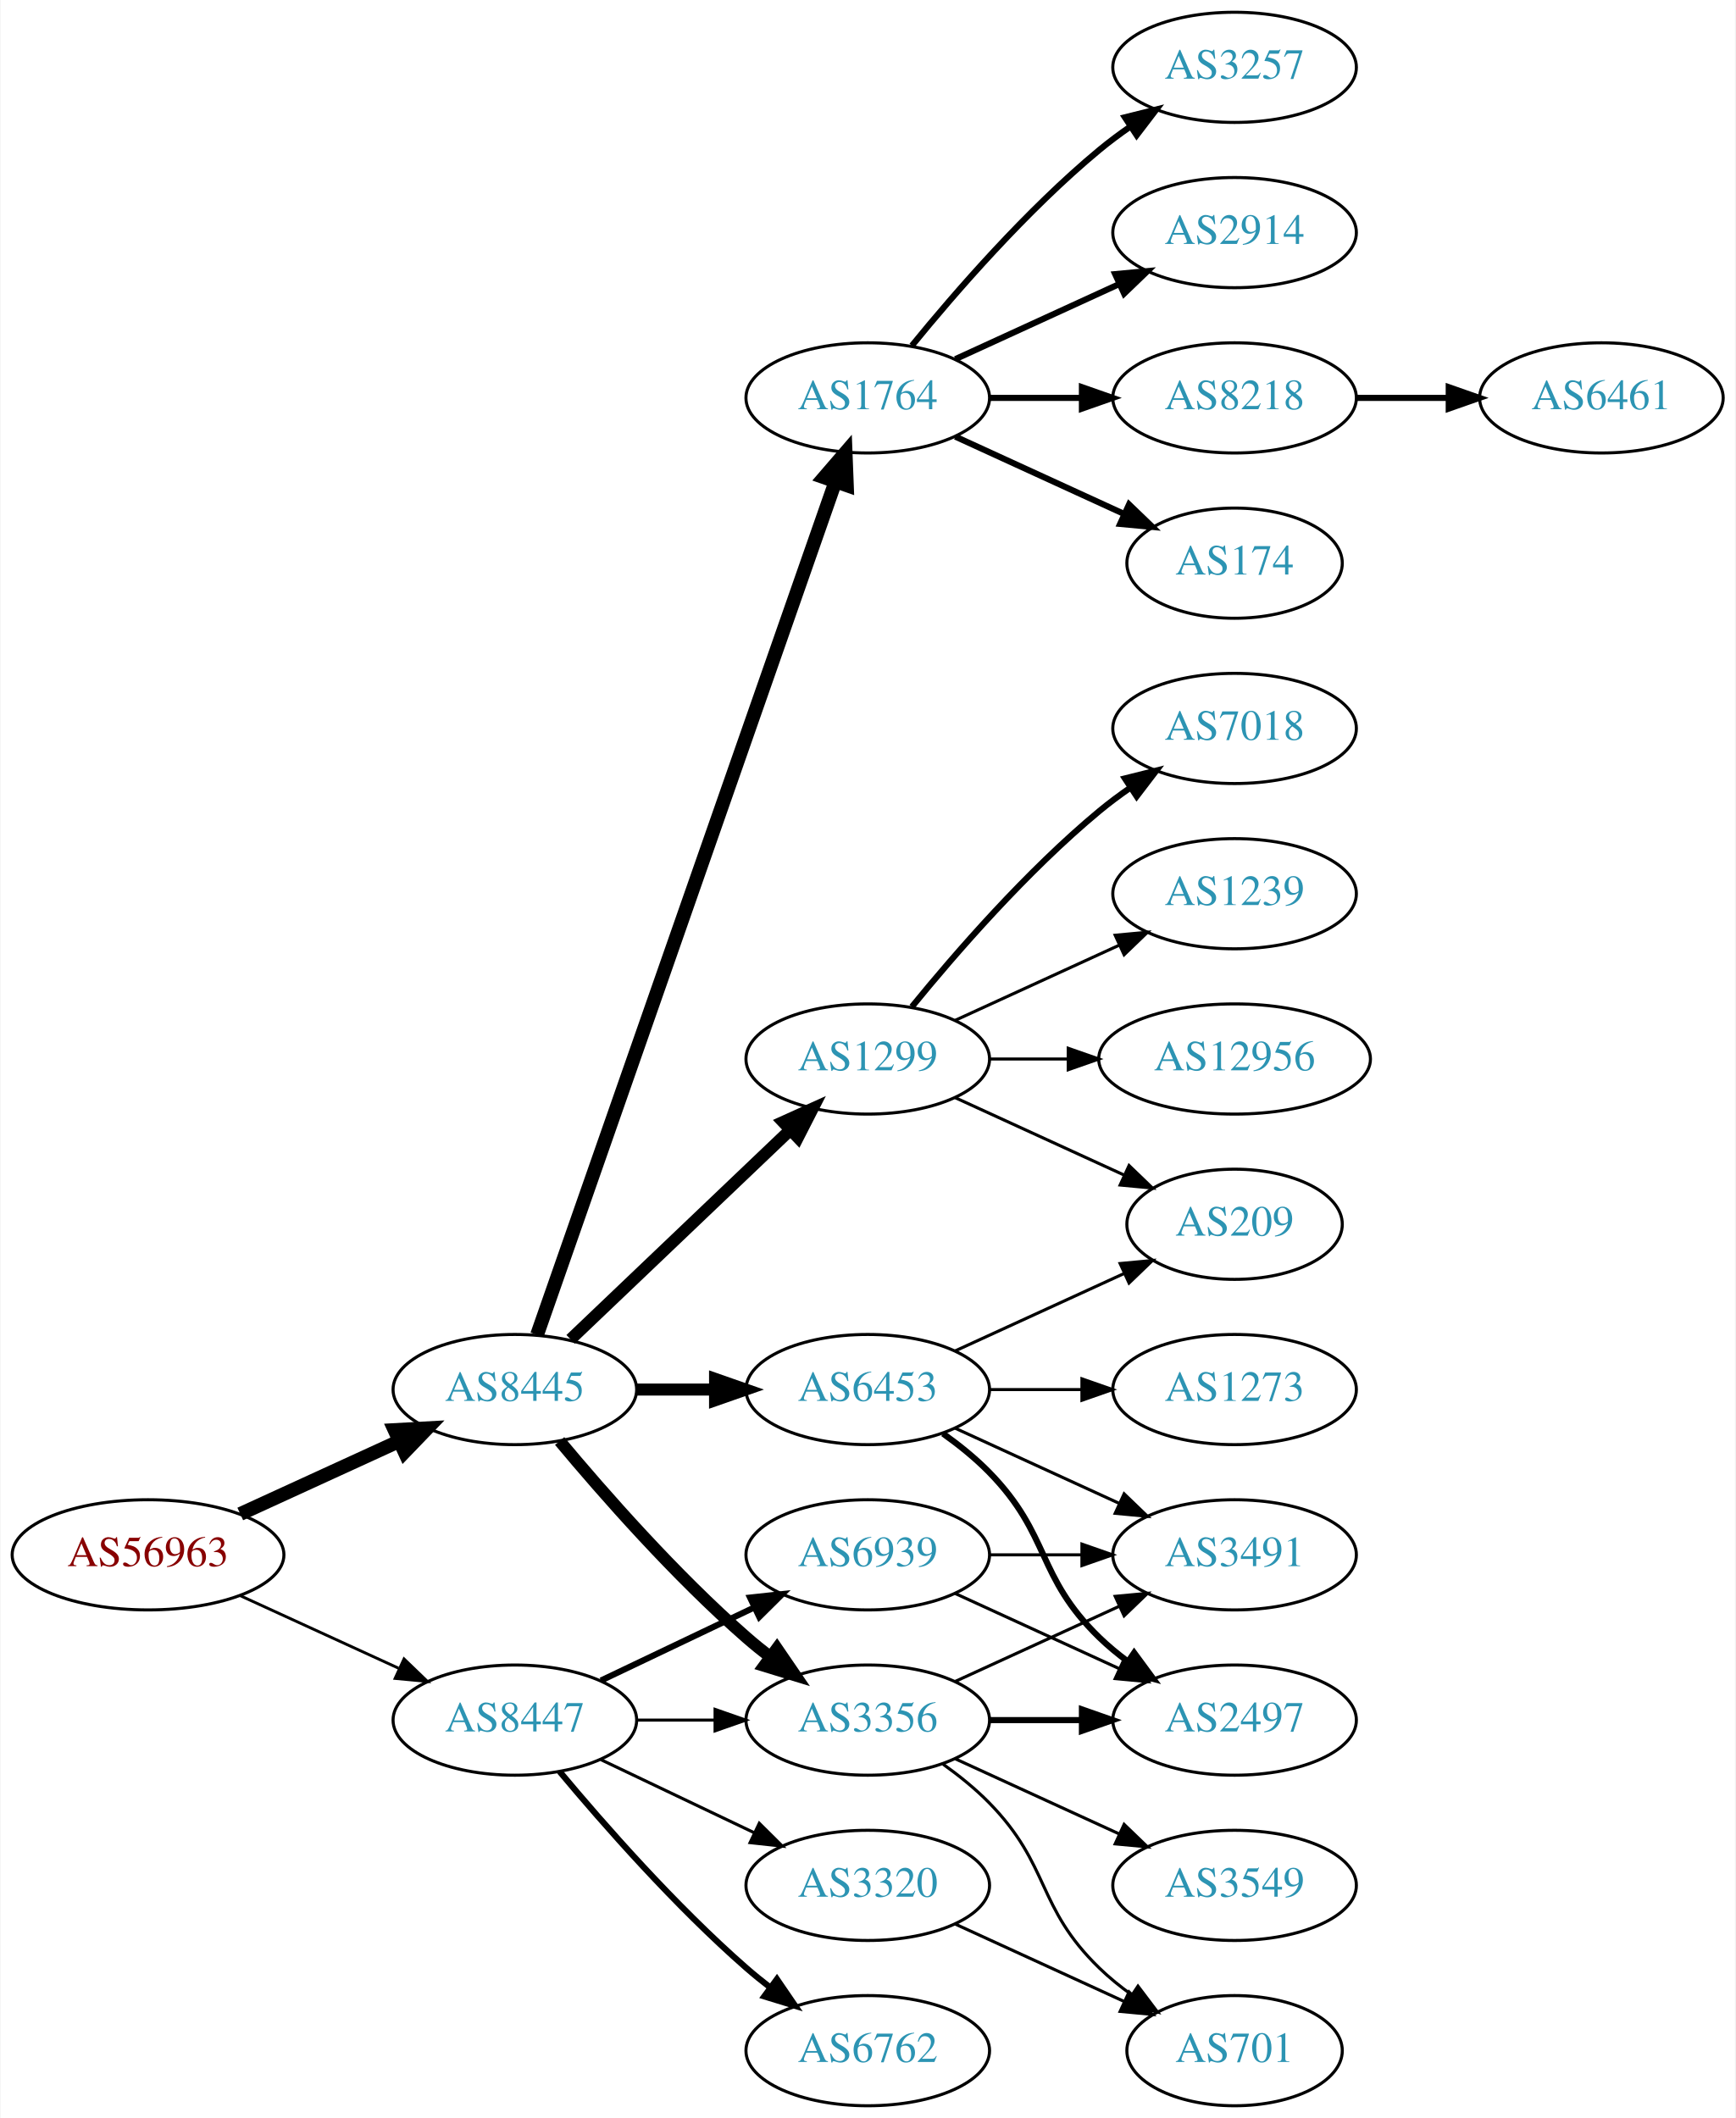
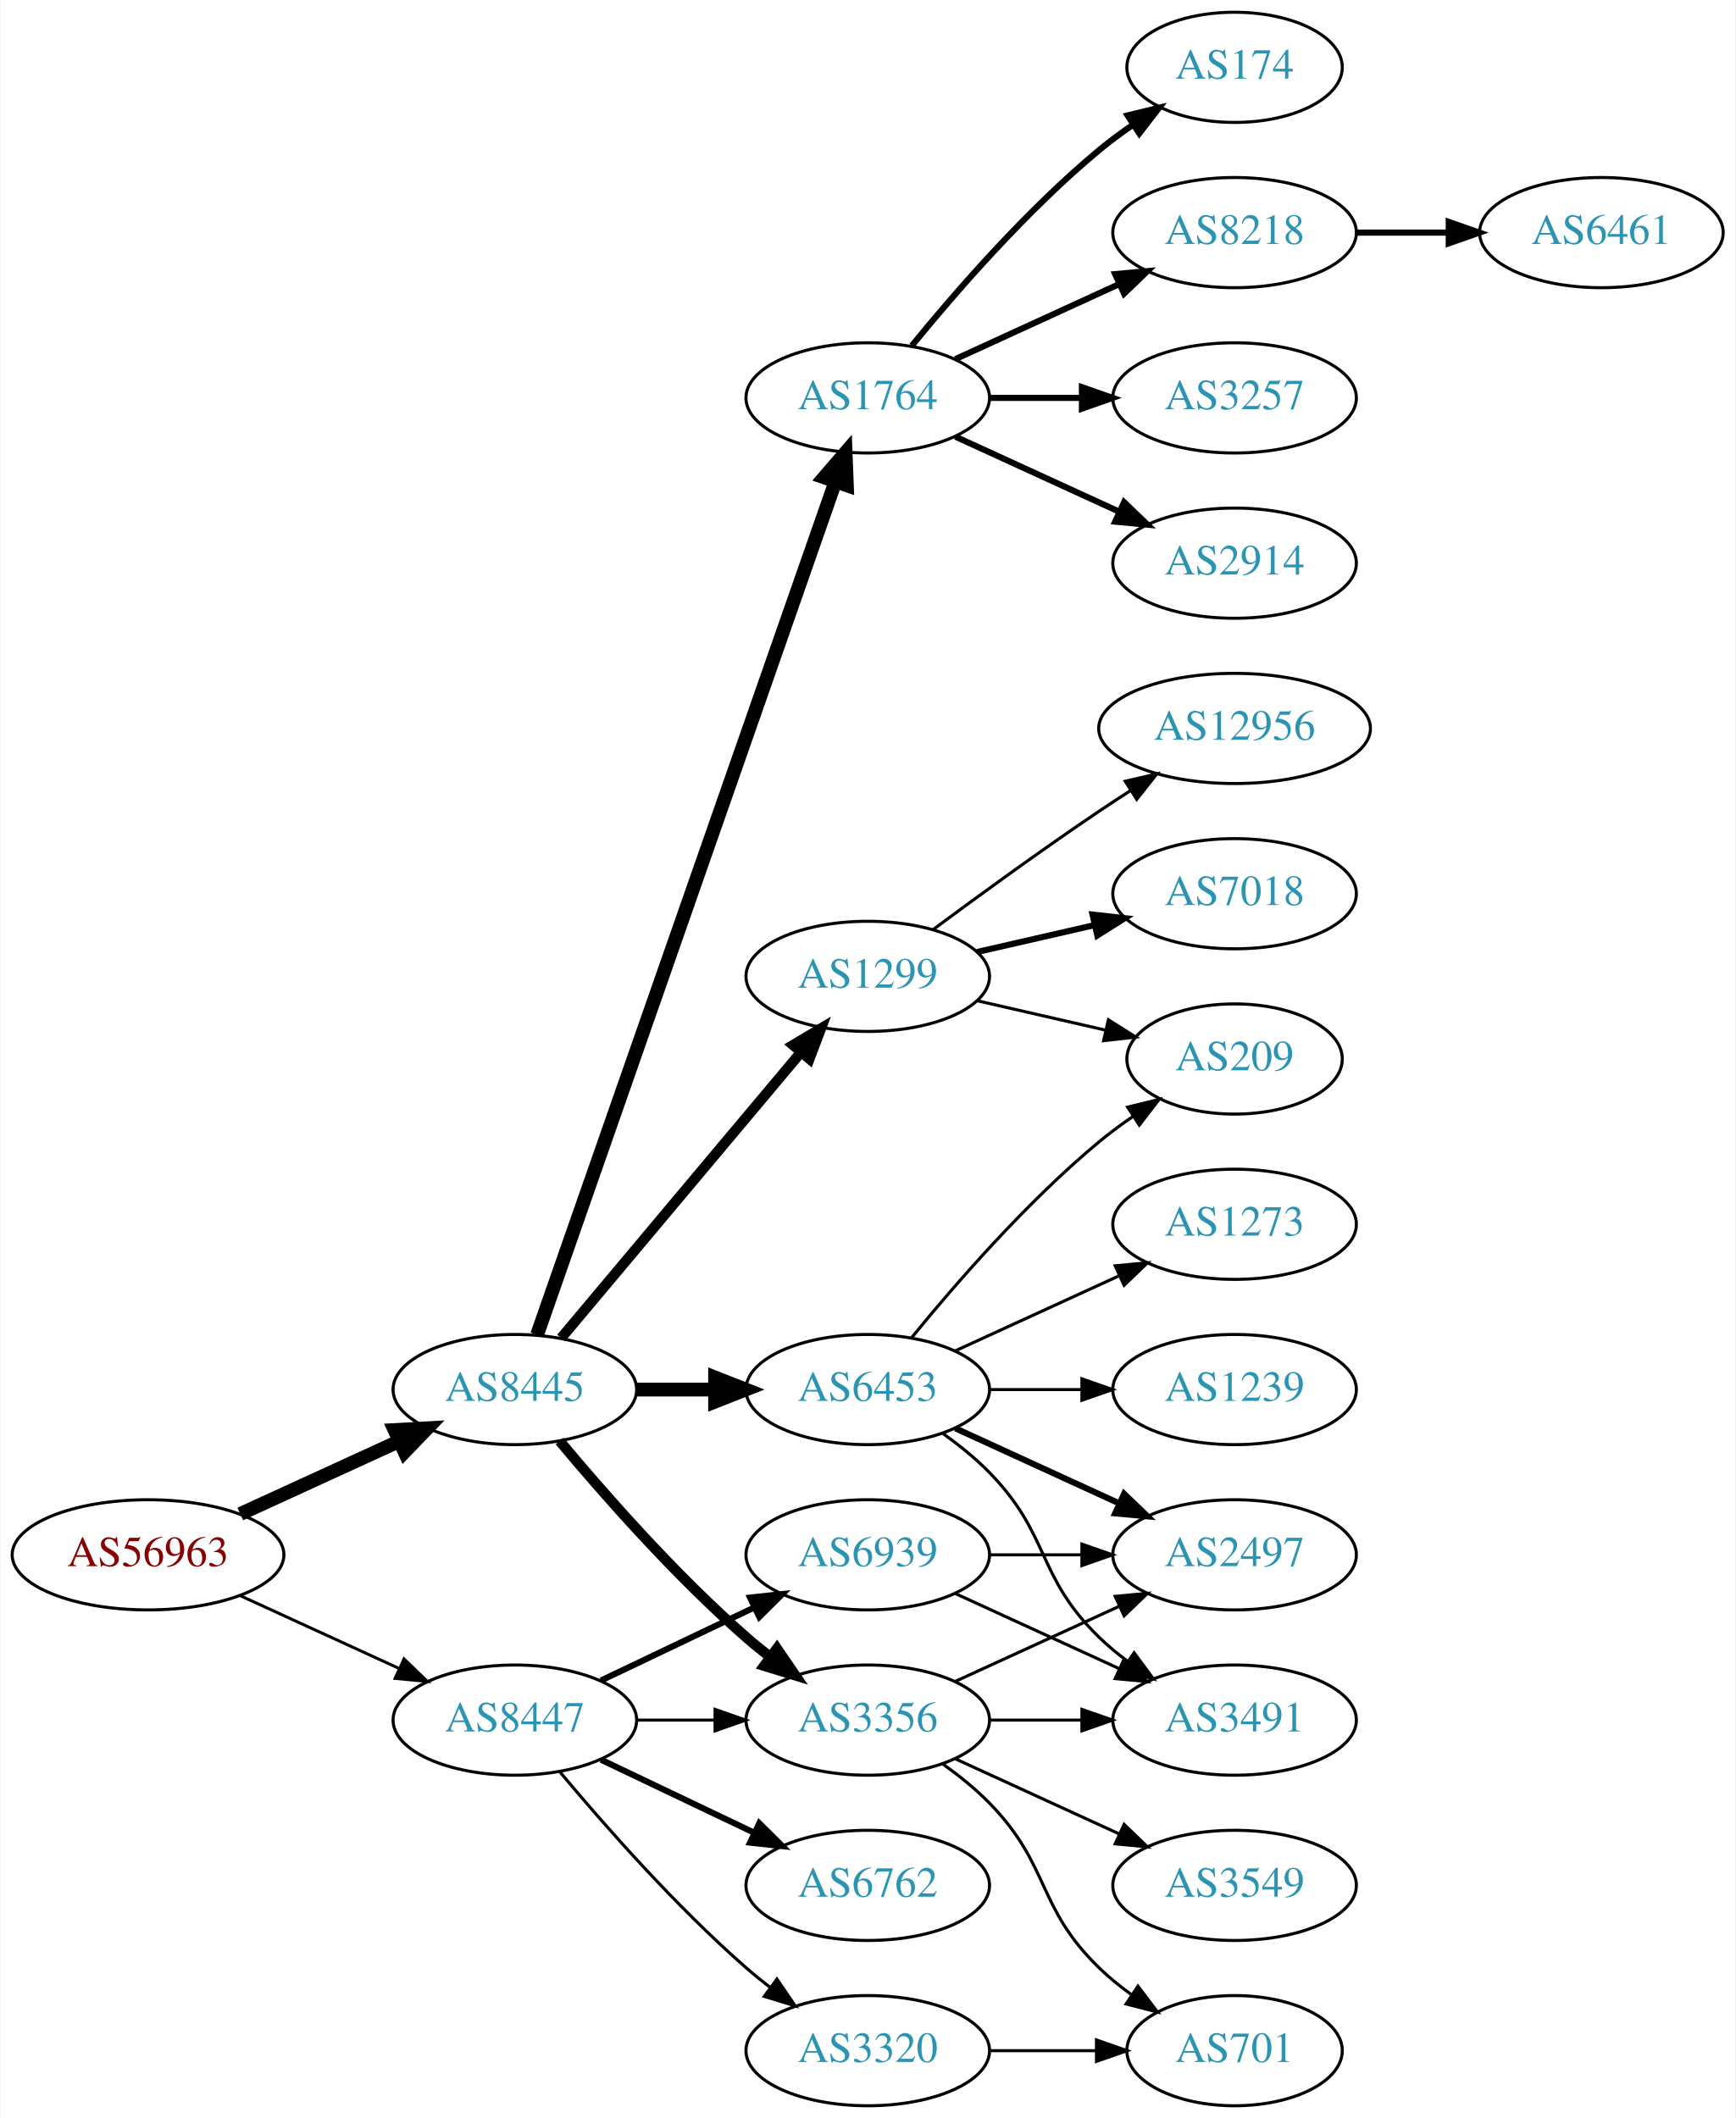
<svg xmlns="http://www.w3.org/2000/svg" xmlns:xlink="http://www.w3.org/1999/xlink" width="567pt" height="692pt" viewBox="0.00 0.00 566.66 692.00">
  <g id="graph0" class="graph" transform="scale(1 1) rotate(0) translate(4 688)">
    <polygon fill="white" stroke="none" points="-4,4 -4,-688 562.663,-688 562.663,4 -4,4" />
    <g id="node1" class="node">
      <g id="a_node1">
        <a xlink:href="/asn/56963" xlink:title="AS56963 ~ Skidata AG [AT]">
          <ellipse fill="#ffffff" stroke="black" cx="44.196" cy="-180" rx="44.393" ry="18" />
          <text text-anchor="middle" x="44.196" y="-176.3" font-family="Times,serif" font-size="14.00" fill="#880000">AS56963</text>
        </a>
      </g>
    </g>
    <g id="node2" class="node">
      <g id="a_node2">
        <a xlink:href="/asn/8445" xlink:title="AS8445 ~ SALZBURG-AG-AS [AT]">
          <ellipse fill="#ffffff" stroke="black" cx="164.039" cy="-234" rx="39.794" ry="18" />
          <text text-anchor="middle" x="164.039" y="-230.3" font-family="Times,serif" font-size="14.00" fill="#2c94b3">AS8445</text>
        </a>
      </g>
    </g>
    <g id="edge1" class="edge">
      <path fill="none" stroke="black" stroke-width="4.5" d="M74.326,-193.348C89.937,-200.502 109.335,-209.391 126.007,-217.03" />
      <polygon fill="black" stroke="black" stroke-width="4.5" points="124.727,-220.775 135.459,-221.362 128.008,-213.616 124.727,-220.775" />
    </g>
    <g id="node3" class="node">
      <g id="a_node3">
        <a xlink:href="/asn/8447" xlink:title="AS8447 ~ A1 Telekom Austria AG [AT]">
          <ellipse fill="#ffffff" stroke="black" cx="164.039" cy="-126" rx="39.794" ry="18" />
          <text text-anchor="middle" x="164.039" y="-122.3" font-family="Times,serif" font-size="14.00" fill="#2c94b3">AS8447</text>
        </a>
      </g>
    </g>
    <g id="edge2" class="edge">
-       <path fill="none" stroke="black" stroke-width="0.931" d="M74.326,-166.652C89.937,-159.498 109.335,-150.609 126.007,-142.97" />
-       <polygon fill="black" stroke="black" stroke-width="0.931" points="127.826,-145.986 135.459,-138.638 124.91,-139.622 127.826,-145.986" />
+       <path fill="none" stroke="black" stroke-width="0.964" d="M74.326,-166.652C89.937,-159.498 109.335,-150.609 126.007,-142.97" />
+       <polygon fill="black" stroke="black" stroke-width="0.964" points="127.826,-145.986 135.459,-138.638 124.91,-139.622 127.826,-145.986" />
    </g>
    <g id="node4" class="node">
      <g id="a_node4">
+         <a xlink:href="/asn/1299" xlink:title="AS1299 ~ Telia Carrier [EU]">
+           <ellipse fill="#ffffff" stroke="black" cx="279.332" cy="-369" rx="39.794" ry="18" />
+           <text text-anchor="middle" x="279.332" y="-365.3" font-family="Times,serif" font-size="14.00" fill="#2c94b3">AS1299</text>
+         </a>
+       </g>
+     </g>
+     <g id="edge3" class="edge">
+       <path fill="none" stroke="black" stroke-width="3.375" d="M179.158,-250.825C198.833,-274.269 234.637,-316.934 257.415,-344.076" />
+       <polygon fill="black" stroke="black" stroke-width="3.375" points="254.925,-346.553 264.034,-351.963 260.287,-342.053 254.925,-346.553" />
+     </g>
+     <g id="node5" class="node">
+       <g id="a_node5">
        <a xlink:href="/asn/1764" xlink:title="AS1764 ~ NEXTLAYER-AS [AT]">
          <ellipse fill="#ffffff" stroke="black" cx="279.332" cy="-558" rx="39.794" ry="18" />
          <text text-anchor="middle" x="279.332" y="-554.3" font-family="Times,serif" font-size="14.00" fill="#2c94b3">AS1764</text>
        </a>
      </g>
    </g>
-     <g id="edge3" class="edge">
+     <g id="edge4" class="edge">
      <path fill="none" stroke="black" stroke-width="4.5" d="M171.291,-251.881C190.093,-305.651 246.207,-466.129 268.775,-530.67" />
      <polygon fill="black" stroke="black" stroke-width="4.5" points="265.081,-532.034 272.098,-540.174 272.514,-529.435 265.081,-532.034" />
-     </g>
-     <g id="node5" class="node">
-       <g id="a_node5">
-         <a xlink:href="/asn/1299" xlink:title="AS1299 ~ Telia Carrier [EU]">
-           <ellipse fill="#ffffff" stroke="black" cx="279.332" cy="-342" rx="39.794" ry="18" />
-           <text text-anchor="middle" x="279.332" y="-338.3" font-family="Times,serif" font-size="14.00" fill="#2c94b3">AS1299</text>
-         </a>
-       </g>
-     </g>
-     <g id="edge4" class="edge">
-       <path fill="none" stroke="black" stroke-width="3.938" d="M182.245,-250.403C201.321,-268.587 232.241,-298.063 253.838,-318.651" />
-       <polygon fill="black" stroke="black" stroke-width="3.938" points="251.681,-321.43 261.334,-325.797 256.511,-316.363 251.681,-321.43" />
    </g>
    <g id="node6" class="node">
      <g id="a_node6">
        <a xlink:href="/asn/3356" xlink:title="AS3356 ~ Level 3 Parent, LLC [US]">
          <ellipse fill="#ffffff" stroke="black" cx="279.332" cy="-126" rx="39.794" ry="18" />
          <text text-anchor="middle" x="279.332" y="-122.3" font-family="Times,serif" font-size="14.00" fill="#2c94b3">AS3356</text>
        </a>
      </g>
    </g>
    <g id="edge5" class="edge">
-       <path fill="none" stroke="black" stroke-width="3.938" d="M178.669,-217.183C192.951,-200.071 216.498,-173.255 239.685,-153 242.151,-150.846 244.789,-148.706 247.487,-146.628" />
-       <polygon fill="black" stroke="black" stroke-width="3.938" points="249.66,-149.375 255.641,-140.63 245.512,-143.736 249.66,-149.375" />
+       <path fill="none" stroke="black" stroke-width="3.375" d="M178.669,-217.183C192.951,-200.071 216.498,-173.255 239.685,-153 242.151,-150.846 244.789,-148.706 247.487,-146.628" />
+       <polygon fill="black" stroke="black" stroke-width="3.375" points="249.66,-149.375 255.641,-140.63 245.512,-143.736 249.66,-149.375" />
    </g>
    <g id="node7" class="node">
      <g id="a_node7">
        <a xlink:href="/asn/6453" xlink:title="AS6453 ~ TATA COMMUNICATIONS (AMERICA) INC [US]">
          <ellipse fill="#ffffff" stroke="black" cx="279.332" cy="-234" rx="39.794" ry="18" />
          <text text-anchor="middle" x="279.332" y="-230.3" font-family="Times,serif" font-size="14.00" fill="#2c94b3">AS6453</text>
        </a>
      </g>
    </g>
    <g id="edge6" class="edge">
-       <path fill="none" stroke="black" stroke-width="3.938" d="M203.711,-234C211.914,-234 220.678,-234 229.21,-234" />
-       <polygon fill="black" stroke="black" stroke-width="3.938" points="229.449,-237.5 239.449,-234 229.449,-230.5 229.449,-237.5" />
+       <path fill="none" stroke="black" stroke-width="4.5" d="M203.711,-234C211.914,-234 220.678,-234 229.21,-234" />
+       <polygon fill="black" stroke="black" stroke-width="4.5" points="229.449,-237.938 239.449,-234 229.449,-230.063 229.449,-237.938" />
    </g>
    <g id="edge25" class="edge">
      <path fill="none" stroke="black" d="M203.711,-126C211.914,-126 220.678,-126 229.21,-126" />
      <polygon fill="black" stroke="black" points="229.449,-129.5 239.449,-126 229.449,-122.5 229.449,-129.5" />
    </g>
    <g id="node22" class="node">
      <g id="a_node22">
        <a xlink:href="/asn/6762" xlink:title="AS6762 ~ TELECOM ITALIA SPARKLE S.p.A. [IT]">
-           <ellipse fill="#ffffff" stroke="black" cx="279.332" cy="-18" rx="39.794" ry="18" />
-           <text text-anchor="middle" x="279.332" y="-14.3" font-family="Times,serif" font-size="14.00" fill="#2c94b3">AS6762</text>
+           <ellipse fill="#ffffff" stroke="black" cx="279.332" cy="-72" rx="39.794" ry="18" />
+           <text text-anchor="middle" x="279.332" y="-68.3" font-family="Times,serif" font-size="14.00" fill="#2c94b3">AS6762</text>
        </a>
      </g>
    </g>
    <g id="edge24" class="edge">
-       <path fill="none" stroke="black" stroke-width="2" d="M178.669,-109.183C192.951,-92.071 216.498,-65.255 239.685,-45 242.151,-42.846 244.789,-40.706 247.487,-38.628" />
-       <polygon fill="black" stroke="black" stroke-width="2" points="249.66,-41.375 255.641,-32.63 245.512,-35.736 249.66,-41.375" />
+       <path fill="none" stroke="black" stroke-width="2" d="M192.175,-113.066C207.169,-105.919 225.99,-96.948 242.213,-89.215" />
+       <polygon fill="black" stroke="black" stroke-width="2" points="243.895,-92.291 251.417,-84.829 240.884,-85.972 243.895,-92.291" />
    </g>
    <g id="node23" class="node">
      <g id="a_node23">
-         <a xlink:href="/asn/3320" xlink:title="AS3320 ~ DTAG [DE]">
-           <ellipse fill="#ffffff" stroke="black" cx="279.332" cy="-72" rx="39.794" ry="18" />
-           <text text-anchor="middle" x="279.332" y="-68.3" font-family="Times,serif" font-size="14.00" fill="#2c94b3">AS3320</text>
-         </a>
-       </g>
-     </g>
-     <g id="edge26" class="edge">
-       <path fill="none" stroke="black" d="M192.175,-113.066C207.169,-105.919 225.99,-96.948 242.213,-89.215" />
-       <polygon fill="black" stroke="black" points="243.895,-92.291 251.417,-84.829 240.884,-85.972 243.895,-92.291" />
-     </g>
-     <g id="node24" class="node">
-       <g id="a_node24">
        <a xlink:href="/asn/6939" xlink:title="AS6939 ~ Hurricane Electric LLC [US]">
          <ellipse fill="#ffffff" stroke="black" cx="279.332" cy="-180" rx="39.794" ry="18" />
          <text text-anchor="middle" x="279.332" y="-176.3" font-family="Times,serif" font-size="14.00" fill="#2c94b3">AS6939</text>
        </a>
      </g>
    </g>
-     <g id="edge27" class="edge">
+     <g id="edge26" class="edge">
      <path fill="none" stroke="black" stroke-width="2" d="M192.175,-138.934C207.169,-146.081 225.99,-155.052 242.213,-162.785" />
      <polygon fill="black" stroke="black" stroke-width="2" points="240.884,-166.028 251.417,-167.171 243.895,-159.709 240.884,-166.028" />
    </g>
+     <g id="node24" class="node">
+       <g id="a_node24">
+         <a xlink:href="/asn/3320" xlink:title="AS3320 ~ DTAG [DE]">
+           <ellipse fill="#ffffff" stroke="black" cx="279.332" cy="-18" rx="39.794" ry="18" />
+           <text text-anchor="middle" x="279.332" y="-14.3" font-family="Times,serif" font-size="14.00" fill="#2c94b3">AS3320</text>
+         </a>
+       </g>
+     </g>
+     <g id="edge27" class="edge">
+       <path fill="none" stroke="black" d="M178.669,-109.183C192.951,-92.071 216.498,-65.255 239.685,-45 242.151,-42.846 244.789,-40.706 247.487,-38.628" />
+       <polygon fill="black" stroke="black" points="249.66,-41.375 255.641,-32.63 245.512,-35.736 249.66,-41.375" />
+     </g>
+     <g id="node18" class="node">
+       <g id="a_node18">
+         <a xlink:href="/asn/209" xlink:title="AS209 ~ CenturyLink Communications, LLC [US]">
+           <ellipse fill="#ffffff" stroke="black" cx="399.174" cy="-342" rx="35.194" ry="18" />
+           <text text-anchor="middle" x="399.174" y="-338.3" font-family="Times,serif" font-size="14.00" fill="#2c94b3">AS209</text>
+         </a>
+       </g>
+     </g>
+     <g id="edge23" class="edge">
+       <path fill="none" stroke="black" d="M315.051,-361.045C328.143,-358.045 343.166,-354.604 356.806,-351.478" />
+       <polygon fill="black" stroke="black" points="357.948,-354.807 366.914,-349.162 356.384,-347.984 357.948,-354.807" />
+     </g>
+     <g id="node20" class="node">
+       <g id="a_node20">
+         <a xlink:href="/asn/7018" xlink:title="AS7018 ~ AT&amp;T Services, Inc. [US]">
+           <ellipse fill="#ffffff" stroke="black" cx="399.174" cy="-396" rx="39.794" ry="18" />
+           <text text-anchor="middle" x="399.174" y="-392.3" font-family="Times,serif" font-size="14.00" fill="#2c94b3">AS7018</text>
+         </a>
+       </g>
+     </g>
+     <g id="edge21" class="edge">
+       <path fill="none" stroke="black" stroke-width="2" d="M315.051,-376.955C327.051,-379.704 340.672,-382.825 353.364,-385.733" />
+       <polygon fill="black" stroke="black" stroke-width="2" points="352.767,-389.187 363.296,-388.009 354.33,-382.364 352.767,-389.187" />
+     </g>
+     <g id="node21" class="node">
+       <g id="a_node21">
+         <a xlink:href="/asn/12956" xlink:title="AS12956 ~ TELXIUS [ES]">
+           <ellipse fill="#ffffff" stroke="black" cx="399.174" cy="-450" rx="44.393" ry="18" />
+           <text text-anchor="middle" x="399.174" y="-446.3" font-family="Times,serif" font-size="14.00" fill="#2c94b3">AS12956</text>
+         </a>
+       </g>
+     </g>
+     <g id="edge22" class="edge">
+       <path fill="none" stroke="black" d="M300.662,-384.277C315.524,-395.304 336.269,-410.407 354.978,-423 358.268,-425.215 361.731,-427.482 365.205,-429.715" />
+       <polygon fill="black" stroke="black" points="363.453,-432.748 373.772,-435.148 367.202,-426.837 363.453,-432.748" />
+     </g>
    <g id="node8" class="node">
      <g id="a_node8">
-         <a xlink:href="/asn/174" xlink:title="AS174 ~ Cogent Communications [US]">
-           <ellipse fill="#ffffff" stroke="black" cx="399.174" cy="-504" rx="35.194" ry="18" />
-           <text text-anchor="middle" x="399.174" y="-500.3" font-family="Times,serif" font-size="14.00" fill="#2c94b3">AS174</text>
+         <a xlink:href="/asn/8218" xlink:title="AS8218 ~ legacy Neotelecoms [FR]">
+           <ellipse fill="#ffffff" stroke="black" cx="399.174" cy="-612" rx="39.794" ry="18" />
+           <text text-anchor="middle" x="399.174" y="-608.3" font-family="Times,serif" font-size="14.00" fill="#2c94b3">AS8218</text>
        </a>
      </g>
    </g>
    <g id="edge7" class="edge">
-       <path fill="none" stroke="black" stroke-width="2" d="M307.96,-545.339C324.377,-537.817 345.358,-528.202 362.955,-520.139" />
-       <polygon fill="black" stroke="black" stroke-width="2" points="364.7,-523.189 372.332,-515.842 361.783,-516.826 364.7,-523.189" />
+       <path fill="none" stroke="black" stroke-width="2" d="M307.96,-570.661C323.917,-577.973 344.188,-587.261 361.471,-595.181" />
+       <polygon fill="black" stroke="black" stroke-width="2" points="360.169,-598.435 370.718,-599.419 363.085,-592.071 360.169,-598.435" />
    </g>
    <g id="node9" class="node">
      <g id="a_node9">
        <a xlink:href="/asn/3257" xlink:title="AS3257 ~ GTT [DE]">
-           <ellipse fill="#ffffff" stroke="black" cx="399.174" cy="-666" rx="39.794" ry="18" />
-           <text text-anchor="middle" x="399.174" y="-662.3" font-family="Times,serif" font-size="14.00" fill="#2c94b3">AS3257</text>
+           <ellipse fill="#ffffff" stroke="black" cx="399.174" cy="-558" rx="39.794" ry="18" />
+           <text text-anchor="middle" x="399.174" y="-554.3" font-family="Times,serif" font-size="14.00" fill="#2c94b3">AS3257</text>
        </a>
      </g>
    </g>
    <g id="edge8" class="edge">
-       <path fill="none" stroke="black" stroke-width="2" d="M293.751,-575.065C307.865,-592.375 331.28,-619.345 354.978,-639 358.194,-641.668 361.695,-644.27 365.265,-646.741" />
-       <polygon fill="black" stroke="black" stroke-width="2" points="363.343,-649.666 373.622,-652.236 367.189,-643.817 363.343,-649.666" />
+       <path fill="none" stroke="black" stroke-width="2" d="M319.244,-558C328.798,-558 339.147,-558 349.11,-558" />
+       <polygon fill="black" stroke="black" stroke-width="2" points="349.302,-561.5 359.302,-558 349.302,-554.5 349.302,-561.5" />
    </g>
    <g id="node10" class="node">
      <g id="a_node10">
        <a xlink:href="/asn/2914" xlink:title="AS2914 ~ NTT America, Inc. [US]">
-           <ellipse fill="#ffffff" stroke="black" cx="399.174" cy="-612" rx="39.794" ry="18" />
-           <text text-anchor="middle" x="399.174" y="-608.3" font-family="Times,serif" font-size="14.00" fill="#2c94b3">AS2914</text>
+           <ellipse fill="#ffffff" stroke="black" cx="399.174" cy="-504" rx="39.794" ry="18" />
+           <text text-anchor="middle" x="399.174" y="-500.3" font-family="Times,serif" font-size="14.00" fill="#2c94b3">AS2914</text>
        </a>
      </g>
    </g>
    <g id="edge9" class="edge">
-       <path fill="none" stroke="black" stroke-width="2" d="M307.96,-570.661C323.917,-577.973 344.188,-587.261 361.471,-595.181" />
-       <polygon fill="black" stroke="black" stroke-width="2" points="360.169,-598.435 370.718,-599.419 363.085,-592.071 360.169,-598.435" />
+       <path fill="none" stroke="black" stroke-width="2" d="M307.96,-545.339C323.917,-538.027 344.188,-528.739 361.471,-520.819" />
+       <polygon fill="black" stroke="black" stroke-width="2" points="363.085,-523.929 370.718,-516.581 360.169,-517.565 363.085,-523.929" />
    </g>
    <g id="node11" class="node">
      <g id="a_node11">
-         <a xlink:href="/asn/8218" xlink:title="AS8218 ~ legacy Neotelecoms [FR]">
-           <ellipse fill="#ffffff" stroke="black" cx="399.174" cy="-558" rx="39.794" ry="18" />
-           <text text-anchor="middle" x="399.174" y="-554.3" font-family="Times,serif" font-size="14.00" fill="#2c94b3">AS8218</text>
+         <a xlink:href="/asn/174" xlink:title="AS174 ~ Cogent Communications [US]">
+           <ellipse fill="#ffffff" stroke="black" cx="399.174" cy="-666" rx="35.194" ry="18" />
+           <text text-anchor="middle" x="399.174" y="-662.3" font-family="Times,serif" font-size="14.00" fill="#2c94b3">AS174</text>
        </a>
      </g>
    </g>
    <g id="edge10" class="edge">
-       <path fill="none" stroke="black" stroke-width="2" d="M319.244,-558C328.798,-558 339.147,-558 349.11,-558" />
-       <polygon fill="black" stroke="black" stroke-width="2" points="349.302,-561.5 359.302,-558 349.302,-554.5 349.302,-561.5" />
-     </g>
-     <g id="node12" class="node">
-       <g id="a_node12">
-         <a xlink:href="/asn/7018" xlink:title="AS7018 ~ AT&amp;T Services, Inc. [US]">
-           <ellipse fill="#ffffff" stroke="black" cx="399.174" cy="-450" rx="39.794" ry="18" />
-           <text text-anchor="middle" x="399.174" y="-446.3" font-family="Times,serif" font-size="14.00" fill="#2c94b3">AS7018</text>
-         </a>
-       </g>
-     </g>
-     <g id="edge11" class="edge">
-       <path fill="none" stroke="black" stroke-width="2" d="M293.751,-359.065C307.865,-376.375 331.28,-403.345 354.978,-423 358.194,-425.668 361.695,-428.27 365.265,-430.741" />
-       <polygon fill="black" stroke="black" stroke-width="2" points="363.343,-433.666 373.622,-436.236 367.189,-427.817 363.343,-433.666" />
+       <path fill="none" stroke="black" stroke-width="2" d="M293.751,-575.065C307.865,-592.375 331.28,-619.345 354.978,-639 358.441,-641.872 362.234,-644.669 366.088,-647.308" />
+       <polygon fill="black" stroke="black" stroke-width="2" points="364.231,-650.275 374.521,-652.797 368.05,-644.408 364.231,-650.275" />
    </g>
    <g id="node13" class="node">
      <g id="a_node13">
-         <a xlink:href="/asn/1239" xlink:title="AS1239 ~ Sprint [US]">
-           <ellipse fill="#ffffff" stroke="black" cx="399.174" cy="-396" rx="39.794" ry="18" />
-           <text text-anchor="middle" x="399.174" y="-392.3" font-family="Times,serif" font-size="14.00" fill="#2c94b3">AS1239</text>
+         <a xlink:href="/asn/701" xlink:title="AS701 ~ UUNET [US]">
+           <ellipse fill="#ffffff" stroke="black" cx="399.174" cy="-18" rx="35.194" ry="18" />
+           <text text-anchor="middle" x="399.174" y="-14.3" font-family="Times,serif" font-size="14.00" fill="#2c94b3">AS701</text>
        </a>
      </g>
    </g>
    <g id="edge12" class="edge">
-       <path fill="none" stroke="black" d="M307.96,-354.661C323.917,-361.973 344.188,-371.261 361.471,-379.181" />
-       <polygon fill="black" stroke="black" points="360.169,-382.435 370.718,-383.419 363.085,-376.071 360.169,-382.435" />
+       <path fill="none" stroke="black" d="M303.926,-111.611C309.182,-107.852 314.513,-103.563 318.978,-99 339.151,-78.383 334.285,-65.094 354.978,-45 358.206,-41.866 361.857,-38.911 365.635,-36.188" />
+       <polygon fill="black" stroke="black" points="367.614,-39.075 373.995,-30.617 363.732,-33.25 367.614,-39.075" />
    </g>
    <g id="node14" class="node">
      <g id="a_node14">
-         <a xlink:href="/asn/12956" xlink:title="AS12956 ~ TELXIUS [ES]">
-           <ellipse fill="#ffffff" stroke="black" cx="399.174" cy="-342" rx="44.393" ry="18" />
-           <text text-anchor="middle" x="399.174" y="-338.3" font-family="Times,serif" font-size="14.00" fill="#2c94b3">AS12956</text>
+         <a xlink:href="/asn/3491" xlink:title="AS3491 ~ PCCW Global, Inc. [US]">
+           <ellipse fill="#ffffff" stroke="black" cx="399.174" cy="-126" rx="39.794" ry="18" />
+           <text text-anchor="middle" x="399.174" y="-122.3" font-family="Times,serif" font-size="14.00" fill="#2c94b3">AS3491</text>
        </a>
      </g>
    </g>
    <g id="edge13" class="edge">
-       <path fill="none" stroke="black" d="M319.244,-342C327.347,-342 336.022,-342 344.548,-342" />
-       <polygon fill="black" stroke="black" points="344.826,-345.5 354.826,-342 344.826,-338.5 344.826,-345.5" />
+       <path fill="none" stroke="black" d="M319.244,-126C328.798,-126 339.147,-126 349.11,-126" />
+       <polygon fill="black" stroke="black" points="349.302,-129.5 359.302,-126 349.302,-122.5 349.302,-129.5" />
    </g>
    <g id="node15" class="node">
      <g id="a_node15">
-         <a xlink:href="/asn/209" xlink:title="AS209 ~ CenturyLink Communications, LLC [US]">
-           <ellipse fill="#ffffff" stroke="black" cx="399.174" cy="-288" rx="35.194" ry="18" />
-           <text text-anchor="middle" x="399.174" y="-284.3" font-family="Times,serif" font-size="14.00" fill="#2c94b3">AS209</text>
+         <a xlink:href="/asn/2497" xlink:title="AS2497 ~ Internet Initiative Japan Inc. [JP]">
+           <ellipse fill="#ffffff" stroke="black" cx="399.174" cy="-180" rx="39.794" ry="18" />
+           <text text-anchor="middle" x="399.174" y="-176.3" font-family="Times,serif" font-size="14.00" fill="#2c94b3">AS2497</text>
        </a>
      </g>
    </g>
    <g id="edge14" class="edge">
-       <path fill="none" stroke="black" d="M307.96,-329.339C324.377,-321.817 345.358,-312.202 362.955,-304.139" />
-       <polygon fill="black" stroke="black" points="364.7,-307.189 372.332,-299.842 361.783,-300.826 364.7,-307.189" />
+       <path fill="none" stroke="black" d="M307.96,-138.661C323.917,-145.973 344.188,-155.261 361.471,-163.181" />
+       <polygon fill="black" stroke="black" points="360.169,-166.435 370.718,-167.419 363.085,-160.071 360.169,-166.435" />
    </g>
    <g id="node16" class="node">
      <g id="a_node16">
        <a xlink:href="/asn/3549" xlink:title="AS3549 ~ Level 3 Parent, LLC [US]">
          <ellipse fill="#ffffff" stroke="black" cx="399.174" cy="-72" rx="39.794" ry="18" />
          <text text-anchor="middle" x="399.174" y="-68.3" font-family="Times,serif" font-size="14.00" fill="#2c94b3">AS3549</text>
        </a>
      </g>
    </g>
    <g id="edge15" class="edge">
      <path fill="none" stroke="black" d="M307.96,-113.339C323.917,-106.027 344.188,-96.739 361.471,-88.819" />
      <polygon fill="black" stroke="black" points="363.085,-91.929 370.718,-84.581 360.169,-85.565 363.085,-91.929" />
    </g>
+     <g id="edge18" class="edge">
+       <path fill="none" stroke="black" d="M303.926,-219.611C309.182,-215.852 314.513,-211.563 318.978,-207 339.151,-186.383 334.285,-173.094 354.978,-153 357.823,-150.237 360.997,-147.614 364.297,-145.166" />
+       <polygon fill="black" stroke="black" points="366.363,-147.994 372.645,-139.462 362.414,-142.214 366.363,-147.994" />
+     </g>
+     <g id="edge16" class="edge">
+       <path fill="none" stroke="black" stroke-width="2" d="M307.96,-221.339C323.917,-214.027 344.188,-204.739 361.471,-196.819" />
+       <polygon fill="black" stroke="black" stroke-width="2" points="363.085,-199.929 370.718,-192.581 360.169,-193.565 363.085,-199.929" />
+     </g>
    <g id="node17" class="node">
      <g id="a_node17">
-         <a xlink:href="/asn/2497" xlink:title="AS2497 ~ Internet Initiative Japan Inc. [JP]">
-           <ellipse fill="#ffffff" stroke="black" cx="399.174" cy="-126" rx="39.794" ry="18" />
-           <text text-anchor="middle" x="399.174" y="-122.3" font-family="Times,serif" font-size="14.00" fill="#2c94b3">AS2497</text>
-         </a>
-       </g>
-     </g>
-     <g id="edge16" class="edge">
-       <path fill="none" stroke="black" stroke-width="2" d="M319.244,-126C328.798,-126 339.147,-126 349.11,-126" />
-       <polygon fill="black" stroke="black" stroke-width="2" points="349.302,-129.5 359.302,-126 349.302,-122.5 349.302,-129.5" />
-     </g>
-     <g id="node18" class="node">
-       <g id="a_node18">
-         <a xlink:href="/asn/3491" xlink:title="AS3491 ~ PCCW Global, Inc. [US]">
-           <ellipse fill="#ffffff" stroke="black" cx="399.174" cy="-180" rx="39.794" ry="18" />
-           <text text-anchor="middle" x="399.174" y="-176.3" font-family="Times,serif" font-size="14.00" fill="#2c94b3">AS3491</text>
+         <a xlink:href="/asn/1239" xlink:title="AS1239 ~ Sprint [US]">
+           <ellipse fill="#ffffff" stroke="black" cx="399.174" cy="-234" rx="39.794" ry="18" />
+           <text text-anchor="middle" x="399.174" y="-230.3" font-family="Times,serif" font-size="14.00" fill="#2c94b3">AS1239</text>
        </a>
      </g>
    </g>
    <g id="edge17" class="edge">
-       <path fill="none" stroke="black" d="M307.96,-138.661C323.917,-145.973 344.188,-155.261 361.471,-163.181" />
-       <polygon fill="black" stroke="black" points="360.169,-166.435 370.718,-167.419 363.085,-160.071 360.169,-166.435" />
+       <path fill="none" stroke="black" d="M319.244,-234C328.798,-234 339.147,-234 349.11,-234" />
+       <polygon fill="black" stroke="black" points="349.302,-237.5 359.302,-234 349.302,-230.5 349.302,-237.5" />
+     </g>
+     <g id="edge19" class="edge">
+       <path fill="none" stroke="black" d="M293.751,-251.065C307.865,-268.375 331.28,-295.345 354.978,-315 358.441,-317.872 362.234,-320.669 366.088,-323.308" />
+       <polygon fill="black" stroke="black" points="364.231,-326.275 374.521,-328.797 368.05,-320.408 364.231,-326.275" />
    </g>
    <g id="node19" class="node">
      <g id="a_node19">
-         <a xlink:href="/asn/701" xlink:title="AS701 ~ UUNET [US]">
-           <ellipse fill="#ffffff" stroke="black" cx="399.174" cy="-18" rx="35.194" ry="18" />
-           <text text-anchor="middle" x="399.174" y="-14.3" font-family="Times,serif" font-size="14.00" fill="#2c94b3">AS701</text>
-         </a>
-       </g>
-     </g>
-     <g id="edge18" class="edge">
-       <path fill="none" stroke="black" d="M303.926,-111.611C309.182,-107.852 314.513,-103.563 318.978,-99 339.151,-78.383 334.285,-65.094 354.978,-45 358.206,-41.866 361.857,-38.911 365.635,-36.188" />
-       <polygon fill="black" stroke="black" points="367.614,-39.075 373.995,-30.617 363.732,-33.25 367.614,-39.075" />
-     </g>
-     <g id="edge21" class="edge">
-       <path fill="none" stroke="black" d="M307.96,-246.661C324.377,-254.183 345.358,-263.798 362.955,-271.861" />
-       <polygon fill="black" stroke="black" points="361.783,-275.174 372.332,-276.158 364.7,-268.811 361.783,-275.174" />
-     </g>
-     <g id="edge19" class="edge">
-       <path fill="none" stroke="black" stroke-width="2" d="M303.926,-219.611C309.182,-215.852 314.513,-211.563 318.978,-207 339.151,-186.383 334.285,-173.094 354.978,-153 357.823,-150.237 360.997,-147.614 364.297,-145.166" />
-       <polygon fill="black" stroke="black" stroke-width="2" points="366.363,-147.994 372.645,-139.462 362.414,-142.214 366.363,-147.994" />
+         <a xlink:href="/asn/1273" xlink:title="AS1273 ~ Vodafone Group PLC [EU]">
+           <ellipse fill="#ffffff" stroke="black" cx="399.174" cy="-288" rx="39.794" ry="18" />
+           <text text-anchor="middle" x="399.174" y="-284.3" font-family="Times,serif" font-size="14.00" fill="#2c94b3">AS1273</text>
+         </a>
+       </g>
    </g>
    <g id="edge20" class="edge">
-       <path fill="none" stroke="black" d="M307.96,-221.339C323.917,-214.027 344.188,-204.739 361.471,-196.819" />
-       <polygon fill="black" stroke="black" points="363.085,-199.929 370.718,-192.581 360.169,-193.565 363.085,-199.929" />
-     </g>
-     <g id="node20" class="node">
-       <g id="a_node20">
-         <a xlink:href="/asn/1273" xlink:title="AS1273 ~ Vodafone Group PLC [EU]">
-           <ellipse fill="#ffffff" stroke="black" cx="399.174" cy="-234" rx="39.794" ry="18" />
-           <text text-anchor="middle" x="399.174" y="-230.3" font-family="Times,serif" font-size="14.00" fill="#2c94b3">AS1273</text>
-         </a>
-       </g>
-     </g>
-     <g id="edge22" class="edge">
-       <path fill="none" stroke="black" d="M319.244,-234C328.798,-234 339.147,-234 349.11,-234" />
-       <polygon fill="black" stroke="black" points="349.302,-237.5 359.302,-234 349.302,-230.5 349.302,-237.5" />
-     </g>
-     <g id="node21" class="node">
-       <g id="a_node21">
+       <path fill="none" stroke="black" d="M307.96,-246.661C323.917,-253.973 344.188,-263.261 361.471,-271.181" />
+       <polygon fill="black" stroke="black" points="360.169,-274.435 370.718,-275.419 363.085,-268.071 360.169,-274.435" />
+     </g>
+     <g id="node12" class="node">
+       <g id="a_node12">
        <a xlink:href="/asn/6461" xlink:title="AS6461 ~ Zayo Bandwidth [US]">
-           <ellipse fill="#ffffff" stroke="black" cx="519.017" cy="-558" rx="39.794" ry="18" />
-           <text text-anchor="middle" x="519.017" y="-554.3" font-family="Times,serif" font-size="14.00" fill="#2c94b3">AS6461</text>
-         </a>
-       </g>
-     </g>
-     <g id="edge23" class="edge">
-       <path fill="none" stroke="black" stroke-width="2" d="M439.087,-558C448.64,-558 458.99,-558 468.952,-558" />
-       <polygon fill="black" stroke="black" stroke-width="2" points="469.145,-561.5 479.145,-558 469.145,-554.5 469.145,-561.5" />
+           <ellipse fill="#ffffff" stroke="black" cx="519.017" cy="-612" rx="39.794" ry="18" />
+           <text text-anchor="middle" x="519.017" y="-608.3" font-family="Times,serif" font-size="14.00" fill="#2c94b3">AS6461</text>
+         </a>
+       </g>
+     </g>
+     <g id="edge11" class="edge">
+       <path fill="none" stroke="black" stroke-width="2" d="M439.087,-612C448.64,-612 458.99,-612 468.952,-612" />
+       <polygon fill="black" stroke="black" stroke-width="2" points="469.145,-615.5 479.145,-612 469.145,-608.5 469.145,-615.5" />
    </g>
    <g id="edge28" class="edge">
-       <path fill="none" stroke="black" d="M307.96,-59.339C324.377,-51.817 345.358,-42.202 362.955,-34.139" />
-       <polygon fill="black" stroke="black" points="364.7,-37.189 372.332,-29.842 361.783,-30.826 364.7,-37.189" />
-     </g>
-     <g id="edge30" class="edge">
      <path fill="none" stroke="black" d="M307.96,-167.339C323.917,-160.027 344.188,-150.739 361.471,-142.819" />
      <polygon fill="black" stroke="black" points="363.085,-145.929 370.718,-138.581 360.169,-139.565 363.085,-145.929" />
    </g>
    <g id="edge29" class="edge">
      <path fill="none" stroke="black" d="M319.244,-180C328.798,-180 339.147,-180 349.11,-180" />
      <polygon fill="black" stroke="black" points="349.302,-183.5 359.302,-180 349.302,-176.5 349.302,-183.5" />
    </g>
+     <g id="edge30" class="edge">
+       <path fill="none" stroke="black" d="M319.244,-18C330.331,-18 342.491,-18 353.873,-18" />
+       <polygon fill="black" stroke="black" points="354.055,-21.5 364.055,-18 354.055,-14.5 354.055,-21.5" />
+     </g>
  </g>
</svg>
